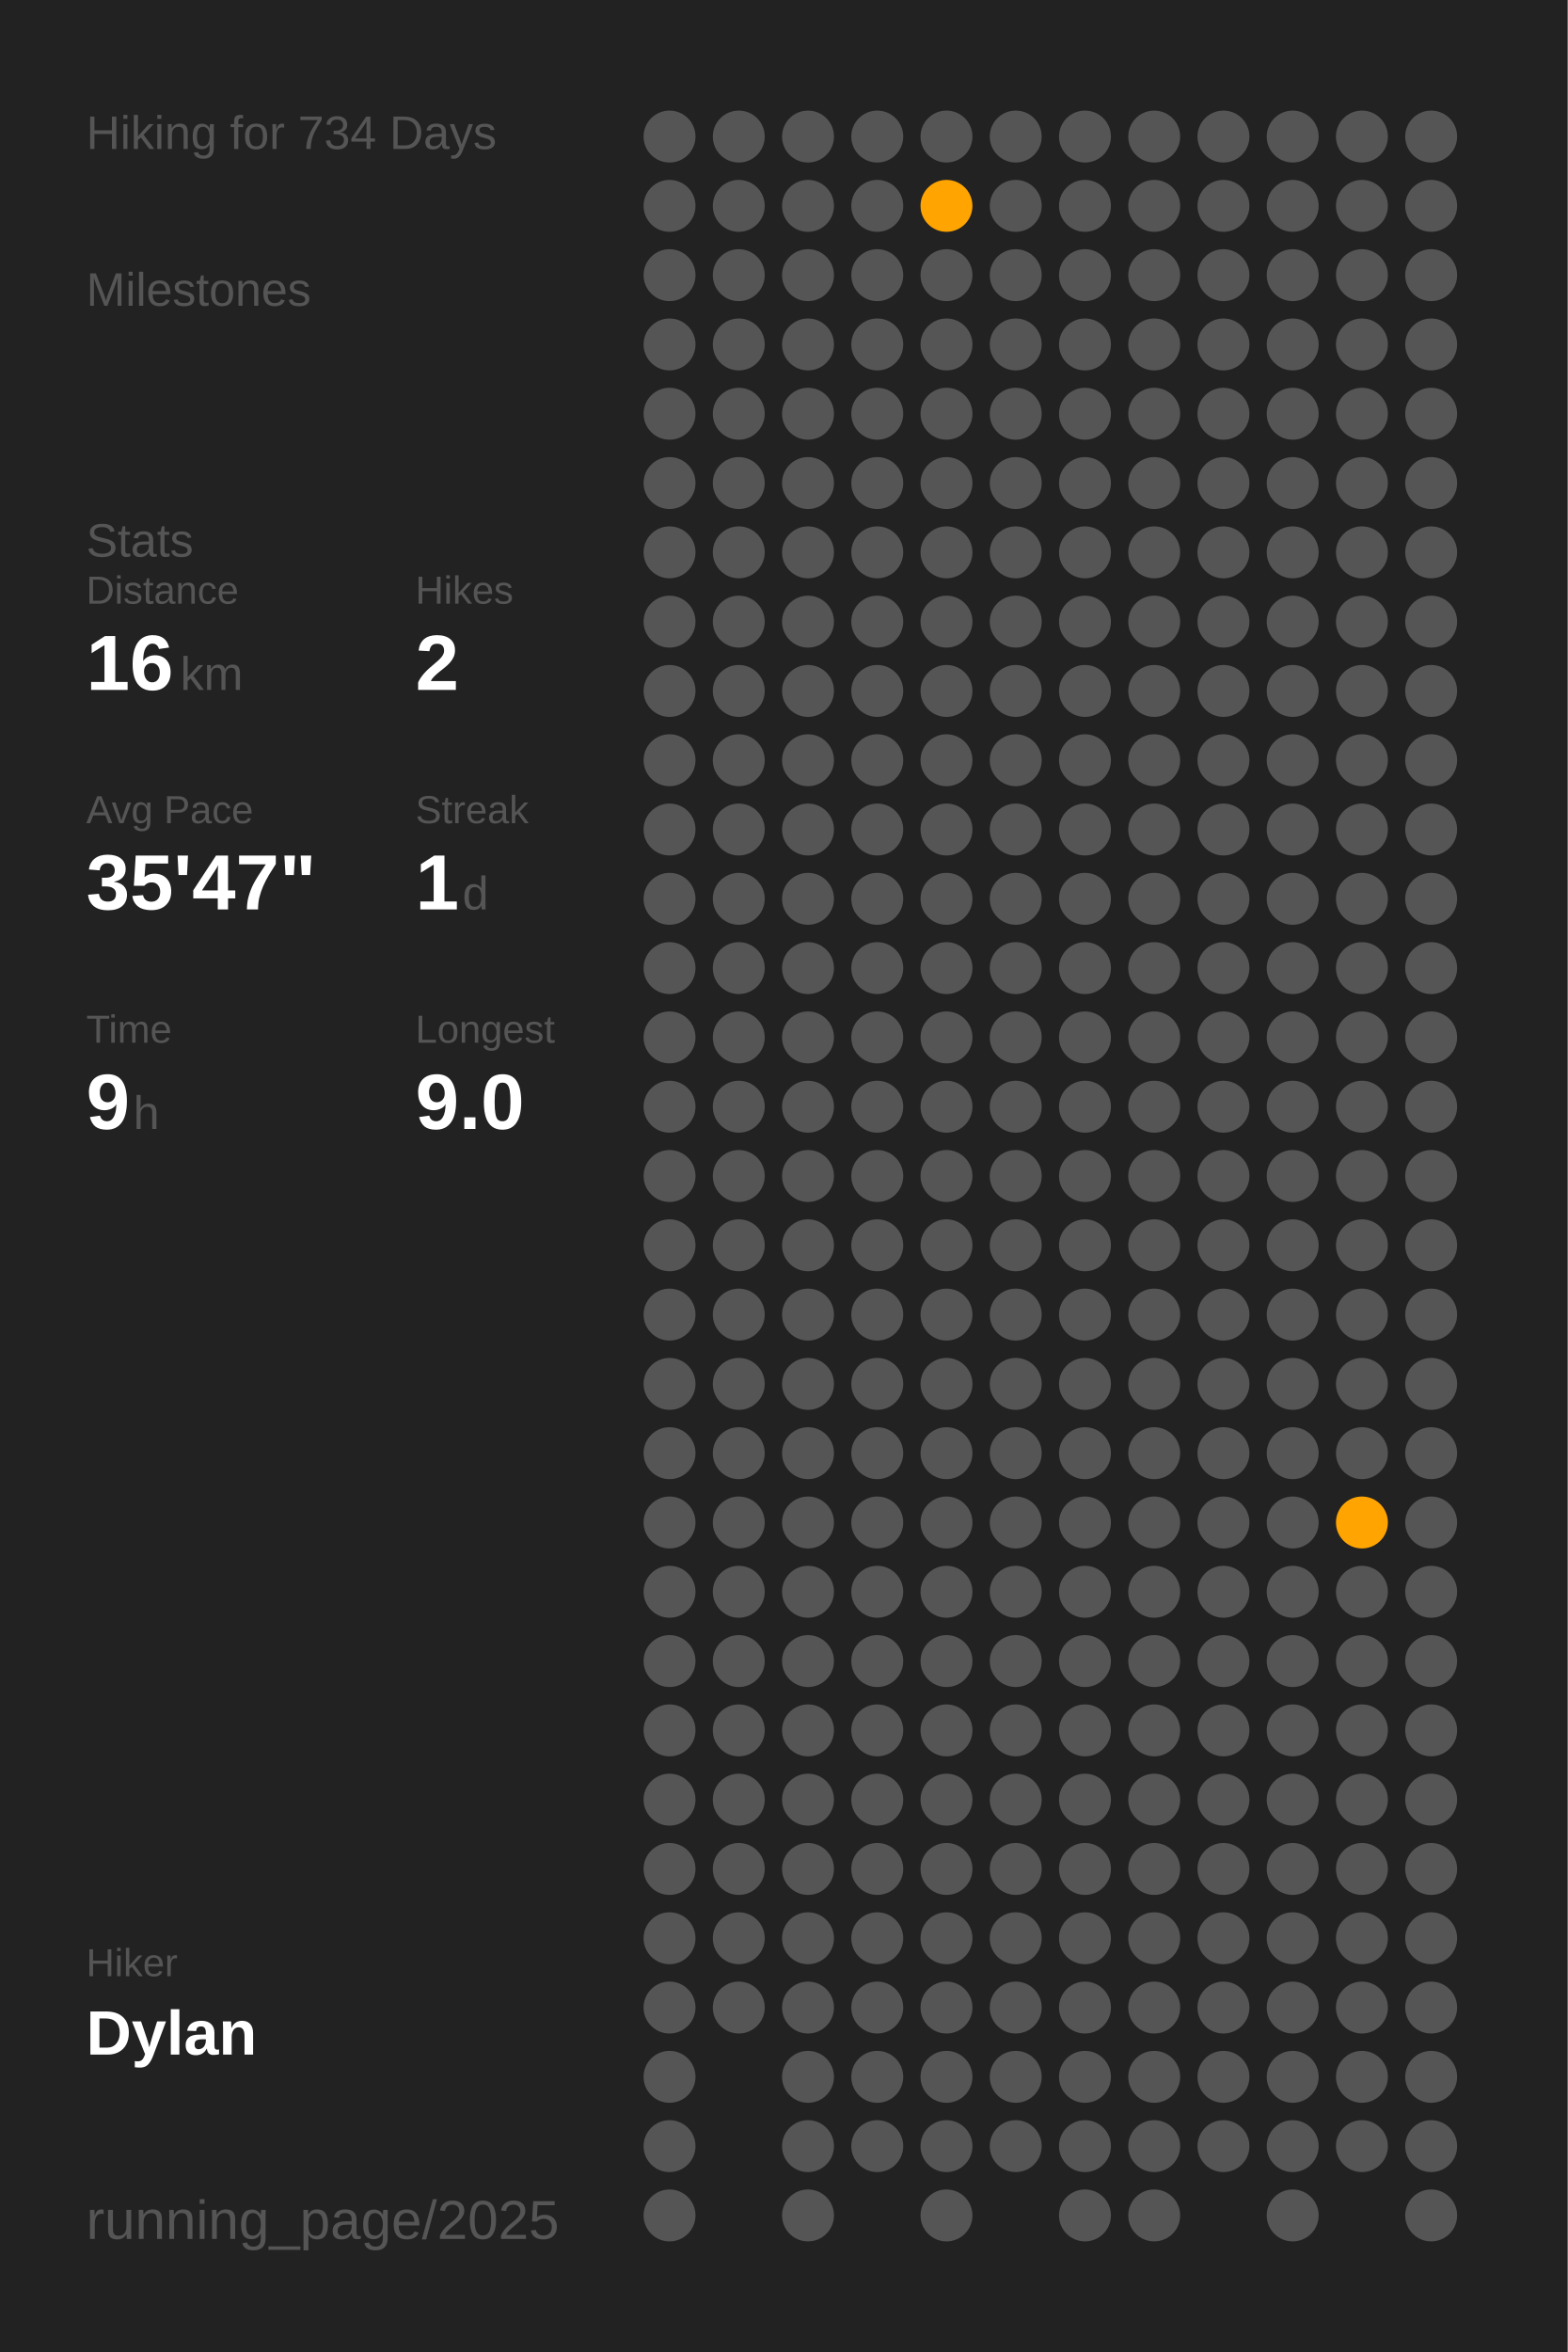
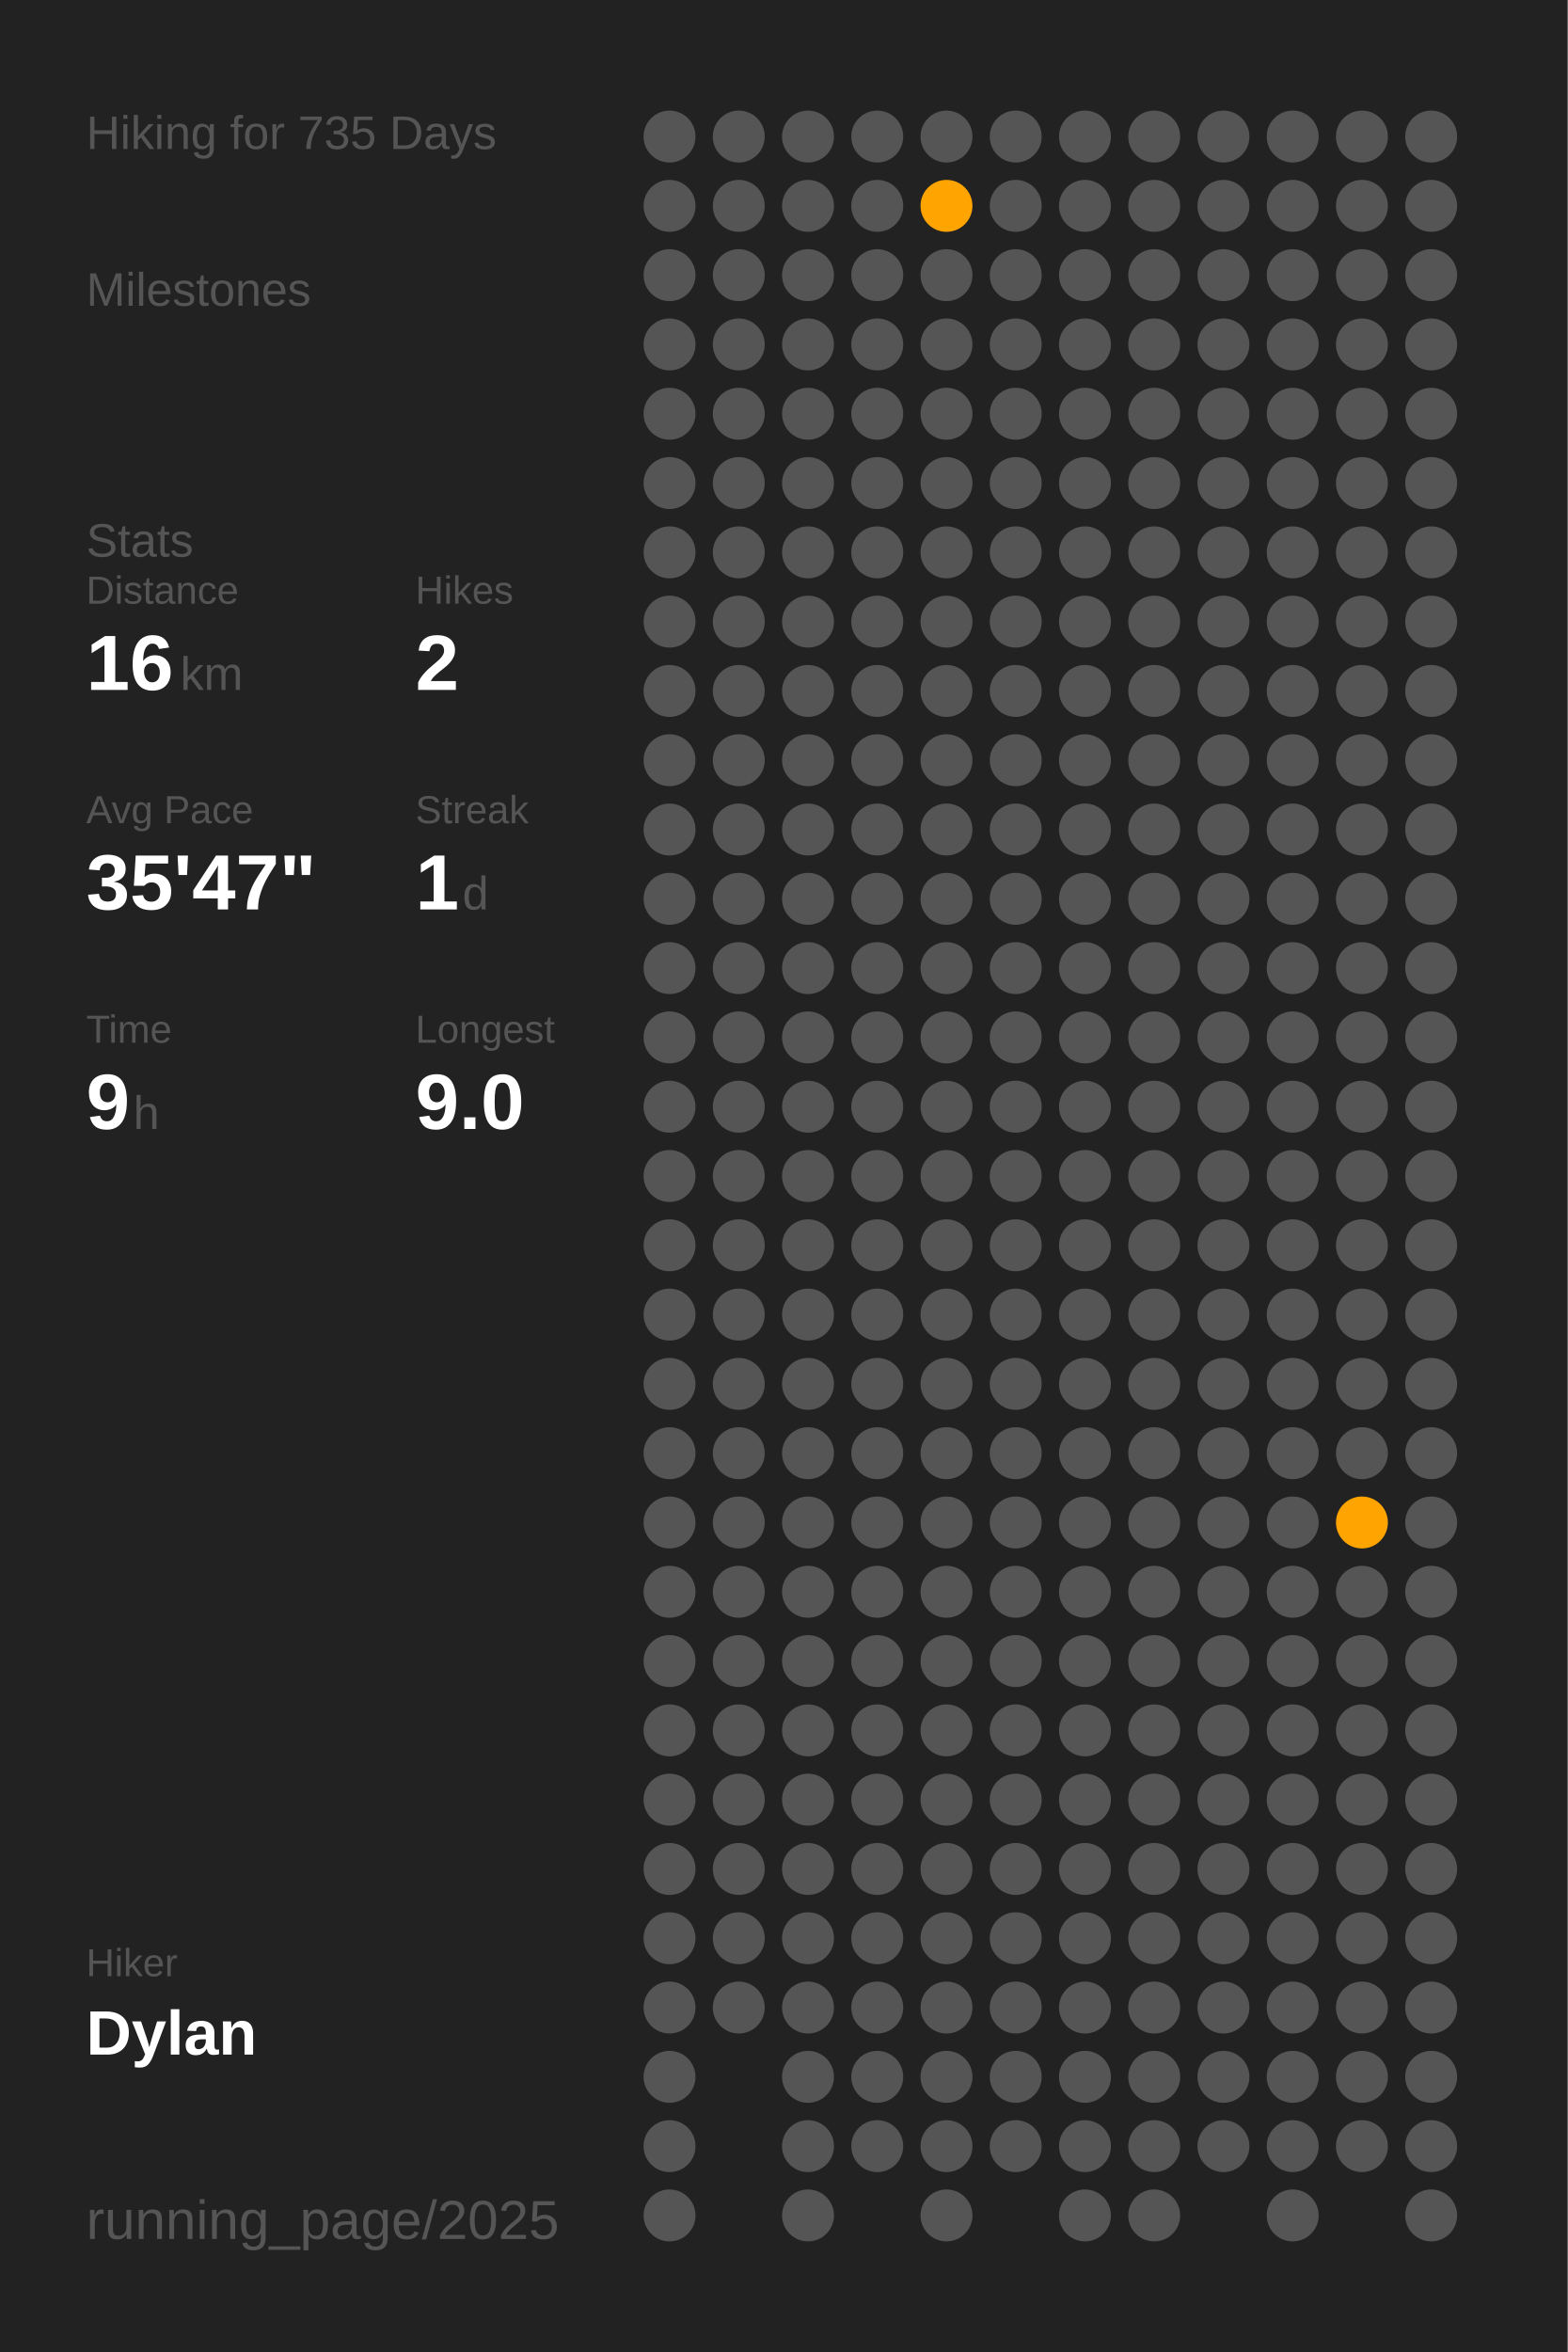
<svg xmlns="http://www.w3.org/2000/svg" baseProfile="full" class="activity-poster" data-activity-mode="hiking" data-poster-role="poster" data-poster-type="year_summary" height="300mm" version="1.1" viewBox="0,0,200,300" width="200mm">
  <defs />
  <rect class="poster-background" data-poster-role="background" fill="#222222" height="300" stroke="none" width="200" x="0" y="0" />
-   <text fill="#555555" style="font-size:6px; font-family:Arial;" x="11" y="19">Hiking for 734 Days</text>
+   <text fill="#555555" style="font-size:6px; font-family:Arial;" x="11" y="19">Hiking for 735 Days</text>
  <text fill="#555555" style="font-size:6px; font-family:Arial;" x="11" y="39">Milestones</text>
  <text fill="#555555" style="font-size:6px; font-family:Arial;" x="11" y="71">Stats</text>
  <text fill="#555555" style="font-size:5px; font-family:Arial;" x="11" y="77">Distance</text>
  <text fill="#FFFFFF" style="font-size:10px; font-family:Arial; font-weight:bold;" x="11" y="88">16</text>
  <text fill="#555555" style="font-size:6px; font-family:Arial;" x="23" y="88">km</text>
  <text fill="#555555" style="font-size:5px; font-family:Arial;" x="53" y="77">Hikes</text>
  <text fill="#FFFFFF" style="font-size:10px; font-family:Arial; font-weight:bold;" x="53" y="88">2</text>
  <text fill="#555555" style="font-size:5px; font-family:Arial;" x="11" y="105">Avg Pace</text>
  <text fill="#FFFFFF" style="font-size:10px; font-family:Arial; font-weight:bold;" x="11" y="116">35'47"</text>
  <text fill="#555555" style="font-size:5px; font-family:Arial;" x="53" y="105">Streak</text>
  <text fill="#FFFFFF" style="font-size:10px; font-family:Arial; font-weight:bold;" x="53" y="116">1</text>
  <text fill="#555555" style="font-size:6px; font-family:Arial;" x="59" y="116">d</text>
  <text fill="#555555" style="font-size:5px; font-family:Arial;" x="11" y="133">Time</text>
  <text fill="#FFFFFF" style="font-size:10px; font-family:Arial; font-weight:bold;" x="11" y="144">9</text>
  <text fill="#555555" style="font-size:6px; font-family:Arial;" x="17" y="144">h</text>
  <text fill="#555555" style="font-size:5px; font-family:Arial;" x="53" y="133">Longest</text>
  <text fill="#FFFFFF" style="font-size:10px; font-family:Arial; font-weight:bold;" x="53" y="144">9.0</text>
  <text fill="#555555" style="font-size:5px; font-family:Arial;" x="11" y="252.065">Hiker</text>
  <text fill="#FFFFFF" style="font-size:8px; font-family:Arial; font-weight:bold;" x="11" y="262.065">Dylan</text>
  <text fill="#555555" style="font-size:7px; font-family:Arial;" x="11" y="285.581">running_page/2025</text>
  <circle cx="85.417" cy="17.419" fill="#555555" r="3.312" />
  <circle cx="85.417" cy="26.258" fill="#555555" r="3.312" />
  <circle cx="85.417" cy="35.097" fill="#555555" r="3.312" />
  <circle cx="85.417" cy="43.935" fill="#555555" r="3.312" />
  <circle cx="85.417" cy="52.774" fill="#555555" r="3.312" />
  <circle cx="85.417" cy="61.613" fill="#555555" r="3.312" />
  <circle cx="85.417" cy="70.452" fill="#555555" r="3.312" />
  <circle cx="85.417" cy="79.29" fill="#555555" r="3.312" />
  <circle cx="85.417" cy="88.129" fill="#555555" r="3.312" />
  <circle cx="85.417" cy="96.968" fill="#555555" r="3.312" />
  <circle cx="85.417" cy="105.806" fill="#555555" r="3.312" />
  <circle cx="85.417" cy="114.645" fill="#555555" r="3.312" />
  <circle cx="85.417" cy="123.484" fill="#555555" r="3.312" />
  <circle cx="85.417" cy="132.323" fill="#555555" r="3.312" />
  <circle cx="85.417" cy="141.161" fill="#555555" r="3.312" />
  <circle cx="85.417" cy="150" fill="#555555" r="3.312" />
  <circle cx="85.417" cy="158.839" fill="#555555" r="3.312" />
  <circle cx="85.417" cy="167.677" fill="#555555" r="3.312" />
  <circle cx="85.417" cy="176.516" fill="#555555" r="3.312" />
  <circle cx="85.417" cy="185.355" fill="#555555" r="3.312" />
  <circle cx="85.417" cy="194.194" fill="#555555" r="3.312" />
  <circle cx="85.417" cy="203.032" fill="#555555" r="3.312" />
  <circle cx="85.417" cy="211.871" fill="#555555" r="3.312" />
  <circle cx="85.417" cy="220.71" fill="#555555" r="3.312" />
  <circle cx="85.417" cy="229.548" fill="#555555" r="3.312" />
  <circle cx="85.417" cy="238.387" fill="#555555" r="3.312" />
  <circle cx="85.417" cy="247.226" fill="#555555" r="3.312" />
  <circle cx="85.417" cy="256.065" fill="#555555" r="3.312" />
  <circle cx="85.417" cy="264.903" fill="#555555" r="3.312" />
  <circle cx="85.417" cy="273.742" fill="#555555" r="3.312" />
  <circle cx="85.417" cy="282.581" fill="#555555" r="3.312" />
  <circle cx="94.25" cy="17.419" fill="#555555" r="3.312" />
  <circle cx="94.25" cy="26.258" fill="#555555" r="3.312" />
  <circle cx="94.25" cy="35.097" fill="#555555" r="3.312" />
  <circle cx="94.25" cy="43.935" fill="#555555" r="3.312" />
  <circle cx="94.25" cy="52.774" fill="#555555" r="3.312" />
  <circle cx="94.25" cy="61.613" fill="#555555" r="3.312" />
  <circle cx="94.25" cy="70.452" fill="#555555" r="3.312" />
  <circle cx="94.25" cy="79.29" fill="#555555" r="3.312" />
  <circle cx="94.25" cy="88.129" fill="#555555" r="3.312" />
  <circle cx="94.25" cy="96.968" fill="#555555" r="3.312" />
  <circle cx="94.25" cy="105.806" fill="#555555" r="3.312" />
  <circle cx="94.25" cy="114.645" fill="#555555" r="3.312" />
  <circle cx="94.25" cy="123.484" fill="#555555" r="3.312" />
  <circle cx="94.25" cy="132.323" fill="#555555" r="3.312" />
  <circle cx="94.25" cy="141.161" fill="#555555" r="3.312" />
  <circle cx="94.25" cy="150" fill="#555555" r="3.312" />
  <circle cx="94.25" cy="158.839" fill="#555555" r="3.312" />
  <circle cx="94.25" cy="167.677" fill="#555555" r="3.312" />
  <circle cx="94.25" cy="176.516" fill="#555555" r="3.312" />
  <circle cx="94.25" cy="185.355" fill="#555555" r="3.312" />
  <circle cx="94.25" cy="194.194" fill="#555555" r="3.312" />
  <circle cx="94.25" cy="203.032" fill="#555555" r="3.312" />
  <circle cx="94.25" cy="211.871" fill="#555555" r="3.312" />
  <circle cx="94.25" cy="220.71" fill="#555555" r="3.312" />
  <circle cx="94.25" cy="229.548" fill="#555555" r="3.312" />
  <circle cx="94.25" cy="238.387" fill="#555555" r="3.312" />
  <circle cx="94.25" cy="247.226" fill="#555555" r="3.312" />
  <circle cx="94.25" cy="256.065" fill="#555555" r="3.312" />
  <circle cx="103.083" cy="17.419" fill="#555555" r="3.312" />
  <circle cx="103.083" cy="26.258" fill="#555555" r="3.312" />
  <circle cx="103.083" cy="35.097" fill="#555555" r="3.312" />
  <circle cx="103.083" cy="43.935" fill="#555555" r="3.312" />
  <circle cx="103.083" cy="52.774" fill="#555555" r="3.312" />
  <circle cx="103.083" cy="61.613" fill="#555555" r="3.312" />
  <circle cx="103.083" cy="70.452" fill="#555555" r="3.312" />
  <circle cx="103.083" cy="79.29" fill="#555555" r="3.312" />
  <circle cx="103.083" cy="88.129" fill="#555555" r="3.312" />
  <circle cx="103.083" cy="96.968" fill="#555555" r="3.312" />
  <circle cx="103.083" cy="105.806" fill="#555555" r="3.312" />
  <circle cx="103.083" cy="114.645" fill="#555555" r="3.312" />
  <circle cx="103.083" cy="123.484" fill="#555555" r="3.312" />
  <circle cx="103.083" cy="132.323" fill="#555555" r="3.312" />
  <circle cx="103.083" cy="141.161" fill="#555555" r="3.312" />
  <circle cx="103.083" cy="150" fill="#555555" r="3.312" />
  <circle cx="103.083" cy="158.839" fill="#555555" r="3.312" />
  <circle cx="103.083" cy="167.677" fill="#555555" r="3.312" />
  <circle cx="103.083" cy="176.516" fill="#555555" r="3.312" />
  <circle cx="103.083" cy="185.355" fill="#555555" r="3.312" />
  <circle cx="103.083" cy="194.194" fill="#555555" r="3.312" />
  <circle cx="103.083" cy="203.032" fill="#555555" r="3.312" />
  <circle cx="103.083" cy="211.871" fill="#555555" r="3.312" />
  <circle cx="103.083" cy="220.71" fill="#555555" r="3.312" />
  <circle cx="103.083" cy="229.548" fill="#555555" r="3.312" />
  <circle cx="103.083" cy="238.387" fill="#555555" r="3.312" />
  <circle cx="103.083" cy="247.226" fill="#555555" r="3.312" />
  <circle cx="103.083" cy="256.065" fill="#555555" r="3.312" />
  <circle cx="103.083" cy="264.903" fill="#555555" r="3.312" />
  <circle cx="103.083" cy="273.742" fill="#555555" r="3.312" />
  <circle cx="103.083" cy="282.581" fill="#555555" r="3.312" />
  <circle cx="111.917" cy="17.419" fill="#555555" r="3.312" />
  <circle cx="111.917" cy="26.258" fill="#555555" r="3.312" />
  <circle cx="111.917" cy="35.097" fill="#555555" r="3.312" />
  <circle cx="111.917" cy="43.935" fill="#555555" r="3.312" />
  <circle cx="111.917" cy="52.774" fill="#555555" r="3.312" />
  <circle cx="111.917" cy="61.613" fill="#555555" r="3.312" />
  <circle cx="111.917" cy="70.452" fill="#555555" r="3.312" />
  <circle cx="111.917" cy="79.29" fill="#555555" r="3.312" />
  <circle cx="111.917" cy="88.129" fill="#555555" r="3.312" />
  <circle cx="111.917" cy="96.968" fill="#555555" r="3.312" />
  <circle cx="111.917" cy="105.806" fill="#555555" r="3.312" />
  <circle cx="111.917" cy="114.645" fill="#555555" r="3.312" />
  <circle cx="111.917" cy="123.484" fill="#555555" r="3.312" />
  <circle cx="111.917" cy="132.323" fill="#555555" r="3.312" />
  <circle cx="111.917" cy="141.161" fill="#555555" r="3.312" />
  <circle cx="111.917" cy="150" fill="#555555" r="3.312" />
  <circle cx="111.917" cy="158.839" fill="#555555" r="3.312" />
  <circle cx="111.917" cy="167.677" fill="#555555" r="3.312" />
  <circle cx="111.917" cy="176.516" fill="#555555" r="3.312" />
  <circle cx="111.917" cy="185.355" fill="#555555" r="3.312" />
  <circle cx="111.917" cy="194.194" fill="#555555" r="3.312" />
  <circle cx="111.917" cy="203.032" fill="#555555" r="3.312" />
  <circle cx="111.917" cy="211.871" fill="#555555" r="3.312" />
  <circle cx="111.917" cy="220.71" fill="#555555" r="3.312" />
  <circle cx="111.917" cy="229.548" fill="#555555" r="3.312" />
  <circle cx="111.917" cy="238.387" fill="#555555" r="3.312" />
  <circle cx="111.917" cy="247.226" fill="#555555" r="3.312" />
  <circle cx="111.917" cy="256.065" fill="#555555" r="3.312" />
  <circle cx="111.917" cy="264.903" fill="#555555" r="3.312" />
  <circle cx="111.917" cy="273.742" fill="#555555" r="3.312" />
  <circle cx="120.75" cy="17.419" fill="#555555" r="3.312" />
  <circle cx="120.75" cy="26.258" fill="#ffa400" r="3.312" />
  <circle cx="120.75" cy="35.097" fill="#555555" r="3.312" />
  <circle cx="120.75" cy="43.935" fill="#555555" r="3.312" />
  <circle cx="120.75" cy="52.774" fill="#555555" r="3.312" />
  <circle cx="120.75" cy="61.613" fill="#555555" r="3.312" />
  <circle cx="120.75" cy="70.452" fill="#555555" r="3.312" />
  <circle cx="120.75" cy="79.29" fill="#555555" r="3.312" />
  <circle cx="120.75" cy="88.129" fill="#555555" r="3.312" />
  <circle cx="120.75" cy="96.968" fill="#555555" r="3.312" />
  <circle cx="120.75" cy="105.806" fill="#555555" r="3.312" />
  <circle cx="120.75" cy="114.645" fill="#555555" r="3.312" />
  <circle cx="120.75" cy="123.484" fill="#555555" r="3.312" />
  <circle cx="120.75" cy="132.323" fill="#555555" r="3.312" />
  <circle cx="120.75" cy="141.161" fill="#555555" r="3.312" />
  <circle cx="120.75" cy="150" fill="#555555" r="3.312" />
  <circle cx="120.75" cy="158.839" fill="#555555" r="3.312" />
  <circle cx="120.75" cy="167.677" fill="#555555" r="3.312" />
  <circle cx="120.75" cy="176.516" fill="#555555" r="3.312" />
  <circle cx="120.75" cy="185.355" fill="#555555" r="3.312" />
  <circle cx="120.75" cy="194.194" fill="#555555" r="3.312" />
  <circle cx="120.75" cy="203.032" fill="#555555" r="3.312" />
  <circle cx="120.75" cy="211.871" fill="#555555" r="3.312" />
  <circle cx="120.75" cy="220.71" fill="#555555" r="3.312" />
  <circle cx="120.75" cy="229.548" fill="#555555" r="3.312" />
  <circle cx="120.75" cy="238.387" fill="#555555" r="3.312" />
  <circle cx="120.75" cy="247.226" fill="#555555" r="3.312" />
  <circle cx="120.75" cy="256.065" fill="#555555" r="3.312" />
  <circle cx="120.75" cy="264.903" fill="#555555" r="3.312" />
  <circle cx="120.75" cy="273.742" fill="#555555" r="3.312" />
  <circle cx="120.75" cy="282.581" fill="#555555" r="3.312" />
  <circle cx="129.583" cy="17.419" fill="#555555" r="3.312" />
  <circle cx="129.583" cy="26.258" fill="#555555" r="3.312" />
  <circle cx="129.583" cy="35.097" fill="#555555" r="3.312" />
  <circle cx="129.583" cy="43.935" fill="#555555" r="3.312" />
  <circle cx="129.583" cy="52.774" fill="#555555" r="3.312" />
  <circle cx="129.583" cy="61.613" fill="#555555" r="3.312" />
  <circle cx="129.583" cy="70.452" fill="#555555" r="3.312" />
  <circle cx="129.583" cy="79.29" fill="#555555" r="3.312" />
  <circle cx="129.583" cy="88.129" fill="#555555" r="3.312" />
  <circle cx="129.583" cy="96.968" fill="#555555" r="3.312" />
  <circle cx="129.583" cy="105.806" fill="#555555" r="3.312" />
  <circle cx="129.583" cy="114.645" fill="#555555" r="3.312" />
  <circle cx="129.583" cy="123.484" fill="#555555" r="3.312" />
  <circle cx="129.583" cy="132.323" fill="#555555" r="3.312" />
  <circle cx="129.583" cy="141.161" fill="#555555" r="3.312" />
  <circle cx="129.583" cy="150" fill="#555555" r="3.312" />
  <circle cx="129.583" cy="158.839" fill="#555555" r="3.312" />
  <circle cx="129.583" cy="167.677" fill="#555555" r="3.312" />
  <circle cx="129.583" cy="176.516" fill="#555555" r="3.312" />
  <circle cx="129.583" cy="185.355" fill="#555555" r="3.312" />
  <circle cx="129.583" cy="194.194" fill="#555555" r="3.312" />
  <circle cx="129.583" cy="203.032" fill="#555555" r="3.312" />
  <circle cx="129.583" cy="211.871" fill="#555555" r="3.312" />
  <circle cx="129.583" cy="220.71" fill="#555555" r="3.312" />
  <circle cx="129.583" cy="229.548" fill="#555555" r="3.312" />
  <circle cx="129.583" cy="238.387" fill="#555555" r="3.312" />
  <circle cx="129.583" cy="247.226" fill="#555555" r="3.312" />
  <circle cx="129.583" cy="256.065" fill="#555555" r="3.312" />
  <circle cx="129.583" cy="264.903" fill="#555555" r="3.312" />
  <circle cx="129.583" cy="273.742" fill="#555555" r="3.312" />
  <circle cx="138.417" cy="17.419" fill="#555555" r="3.312" />
  <circle cx="138.417" cy="26.258" fill="#555555" r="3.312" />
  <circle cx="138.417" cy="35.097" fill="#555555" r="3.312" />
  <circle cx="138.417" cy="43.935" fill="#555555" r="3.312" />
  <circle cx="138.417" cy="52.774" fill="#555555" r="3.312" />
  <circle cx="138.417" cy="61.613" fill="#555555" r="3.312" />
  <circle cx="138.417" cy="70.452" fill="#555555" r="3.312" />
  <circle cx="138.417" cy="79.29" fill="#555555" r="3.312" />
  <circle cx="138.417" cy="88.129" fill="#555555" r="3.312" />
  <circle cx="138.417" cy="96.968" fill="#555555" r="3.312" />
  <circle cx="138.417" cy="105.806" fill="#555555" r="3.312" />
  <circle cx="138.417" cy="114.645" fill="#555555" r="3.312" />
  <circle cx="138.417" cy="123.484" fill="#555555" r="3.312" />
  <circle cx="138.417" cy="132.323" fill="#555555" r="3.312" />
  <circle cx="138.417" cy="141.161" fill="#555555" r="3.312" />
  <circle cx="138.417" cy="150" fill="#555555" r="3.312" />
  <circle cx="138.417" cy="158.839" fill="#555555" r="3.312" />
  <circle cx="138.417" cy="167.677" fill="#555555" r="3.312" />
  <circle cx="138.417" cy="176.516" fill="#555555" r="3.312" />
  <circle cx="138.417" cy="185.355" fill="#555555" r="3.312" />
  <circle cx="138.417" cy="194.194" fill="#555555" r="3.312" />
  <circle cx="138.417" cy="203.032" fill="#555555" r="3.312" />
  <circle cx="138.417" cy="211.871" fill="#555555" r="3.312" />
  <circle cx="138.417" cy="220.71" fill="#555555" r="3.312" />
  <circle cx="138.417" cy="229.548" fill="#555555" r="3.312" />
  <circle cx="138.417" cy="238.387" fill="#555555" r="3.312" />
  <circle cx="138.417" cy="247.226" fill="#555555" r="3.312" />
  <circle cx="138.417" cy="256.065" fill="#555555" r="3.312" />
  <circle cx="138.417" cy="264.903" fill="#555555" r="3.312" />
  <circle cx="138.417" cy="273.742" fill="#555555" r="3.312" />
  <circle cx="138.417" cy="282.581" fill="#555555" r="3.312" />
  <circle cx="147.25" cy="17.419" fill="#555555" r="3.312" />
  <circle cx="147.25" cy="26.258" fill="#555555" r="3.312" />
  <circle cx="147.25" cy="35.097" fill="#555555" r="3.312" />
  <circle cx="147.25" cy="43.935" fill="#555555" r="3.312" />
  <circle cx="147.25" cy="52.774" fill="#555555" r="3.312" />
  <circle cx="147.25" cy="61.613" fill="#555555" r="3.312" />
  <circle cx="147.25" cy="70.452" fill="#555555" r="3.312" />
  <circle cx="147.25" cy="79.29" fill="#555555" r="3.312" />
  <circle cx="147.25" cy="88.129" fill="#555555" r="3.312" />
  <circle cx="147.25" cy="96.968" fill="#555555" r="3.312" />
  <circle cx="147.25" cy="105.806" fill="#555555" r="3.312" />
  <circle cx="147.25" cy="114.645" fill="#555555" r="3.312" />
  <circle cx="147.25" cy="123.484" fill="#555555" r="3.312" />
  <circle cx="147.25" cy="132.323" fill="#555555" r="3.312" />
  <circle cx="147.25" cy="141.161" fill="#555555" r="3.312" />
  <circle cx="147.25" cy="150" fill="#555555" r="3.312" />
  <circle cx="147.25" cy="158.839" fill="#555555" r="3.312" />
  <circle cx="147.25" cy="167.677" fill="#555555" r="3.312" />
  <circle cx="147.25" cy="176.516" fill="#555555" r="3.312" />
  <circle cx="147.25" cy="185.355" fill="#555555" r="3.312" />
  <circle cx="147.25" cy="194.194" fill="#555555" r="3.312" />
  <circle cx="147.25" cy="203.032" fill="#555555" r="3.312" />
  <circle cx="147.25" cy="211.871" fill="#555555" r="3.312" />
  <circle cx="147.25" cy="220.71" fill="#555555" r="3.312" />
  <circle cx="147.25" cy="229.548" fill="#555555" r="3.312" />
  <circle cx="147.25" cy="238.387" fill="#555555" r="3.312" />
  <circle cx="147.25" cy="247.226" fill="#555555" r="3.312" />
  <circle cx="147.25" cy="256.065" fill="#555555" r="3.312" />
  <circle cx="147.25" cy="264.903" fill="#555555" r="3.312" />
  <circle cx="147.25" cy="273.742" fill="#555555" r="3.312" />
  <circle cx="147.25" cy="282.581" fill="#555555" r="3.312" />
  <circle cx="156.083" cy="17.419" fill="#555555" r="3.312" />
  <circle cx="156.083" cy="26.258" fill="#555555" r="3.312" />
  <circle cx="156.083" cy="35.097" fill="#555555" r="3.312" />
  <circle cx="156.083" cy="43.935" fill="#555555" r="3.312" />
  <circle cx="156.083" cy="52.774" fill="#555555" r="3.312" />
  <circle cx="156.083" cy="61.613" fill="#555555" r="3.312" />
  <circle cx="156.083" cy="70.452" fill="#555555" r="3.312" />
  <circle cx="156.083" cy="79.29" fill="#555555" r="3.312" />
  <circle cx="156.083" cy="88.129" fill="#555555" r="3.312" />
  <circle cx="156.083" cy="96.968" fill="#555555" r="3.312" />
  <circle cx="156.083" cy="105.806" fill="#555555" r="3.312" />
  <circle cx="156.083" cy="114.645" fill="#555555" r="3.312" />
  <circle cx="156.083" cy="123.484" fill="#555555" r="3.312" />
  <circle cx="156.083" cy="132.323" fill="#555555" r="3.312" />
  <circle cx="156.083" cy="141.161" fill="#555555" r="3.312" />
  <circle cx="156.083" cy="150" fill="#555555" r="3.312" />
  <circle cx="156.083" cy="158.839" fill="#555555" r="3.312" />
  <circle cx="156.083" cy="167.677" fill="#555555" r="3.312" />
  <circle cx="156.083" cy="176.516" fill="#555555" r="3.312" />
  <circle cx="156.083" cy="185.355" fill="#555555" r="3.312" />
  <circle cx="156.083" cy="194.194" fill="#555555" r="3.312" />
  <circle cx="156.083" cy="203.032" fill="#555555" r="3.312" />
  <circle cx="156.083" cy="211.871" fill="#555555" r="3.312" />
  <circle cx="156.083" cy="220.71" fill="#555555" r="3.312" />
  <circle cx="156.083" cy="229.548" fill="#555555" r="3.312" />
  <circle cx="156.083" cy="238.387" fill="#555555" r="3.312" />
  <circle cx="156.083" cy="247.226" fill="#555555" r="3.312" />
  <circle cx="156.083" cy="256.065" fill="#555555" r="3.312" />
  <circle cx="156.083" cy="264.903" fill="#555555" r="3.312" />
  <circle cx="156.083" cy="273.742" fill="#555555" r="3.312" />
  <circle cx="164.917" cy="17.419" fill="#555555" r="3.312" />
  <circle cx="164.917" cy="26.258" fill="#555555" r="3.312" />
  <circle cx="164.917" cy="35.097" fill="#555555" r="3.312" />
  <circle cx="164.917" cy="43.935" fill="#555555" r="3.312" />
  <circle cx="164.917" cy="52.774" fill="#555555" r="3.312" />
  <circle cx="164.917" cy="61.613" fill="#555555" r="3.312" />
  <circle cx="164.917" cy="70.452" fill="#555555" r="3.312" />
  <circle cx="164.917" cy="79.29" fill="#555555" r="3.312" />
  <circle cx="164.917" cy="88.129" fill="#555555" r="3.312" />
  <circle cx="164.917" cy="96.968" fill="#555555" r="3.312" />
  <circle cx="164.917" cy="105.806" fill="#555555" r="3.312" />
  <circle cx="164.917" cy="114.645" fill="#555555" r="3.312" />
  <circle cx="164.917" cy="123.484" fill="#555555" r="3.312" />
  <circle cx="164.917" cy="132.323" fill="#555555" r="3.312" />
  <circle cx="164.917" cy="141.161" fill="#555555" r="3.312" />
  <circle cx="164.917" cy="150" fill="#555555" r="3.312" />
  <circle cx="164.917" cy="158.839" fill="#555555" r="3.312" />
  <circle cx="164.917" cy="167.677" fill="#555555" r="3.312" />
  <circle cx="164.917" cy="176.516" fill="#555555" r="3.312" />
  <circle cx="164.917" cy="185.355" fill="#555555" r="3.312" />
  <circle cx="164.917" cy="194.194" fill="#555555" r="3.312" />
  <circle cx="164.917" cy="203.032" fill="#555555" r="3.312" />
  <circle cx="164.917" cy="211.871" fill="#555555" r="3.312" />
  <circle cx="164.917" cy="220.71" fill="#555555" r="3.312" />
  <circle cx="164.917" cy="229.548" fill="#555555" r="3.312" />
  <circle cx="164.917" cy="238.387" fill="#555555" r="3.312" />
  <circle cx="164.917" cy="247.226" fill="#555555" r="3.312" />
  <circle cx="164.917" cy="256.065" fill="#555555" r="3.312" />
  <circle cx="164.917" cy="264.903" fill="#555555" r="3.312" />
  <circle cx="164.917" cy="273.742" fill="#555555" r="3.312" />
  <circle cx="164.917" cy="282.581" fill="#555555" r="3.312" />
  <circle cx="173.75" cy="17.419" fill="#555555" r="3.312" />
  <circle cx="173.75" cy="26.258" fill="#555555" r="3.312" />
  <circle cx="173.75" cy="35.097" fill="#555555" r="3.312" />
  <circle cx="173.75" cy="43.935" fill="#555555" r="3.312" />
  <circle cx="173.75" cy="52.774" fill="#555555" r="3.312" />
  <circle cx="173.75" cy="61.613" fill="#555555" r="3.312" />
  <circle cx="173.75" cy="70.452" fill="#555555" r="3.312" />
  <circle cx="173.75" cy="79.29" fill="#555555" r="3.312" />
  <circle cx="173.75" cy="88.129" fill="#555555" r="3.312" />
  <circle cx="173.75" cy="96.968" fill="#555555" r="3.312" />
  <circle cx="173.75" cy="105.806" fill="#555555" r="3.312" />
  <circle cx="173.75" cy="114.645" fill="#555555" r="3.312" />
  <circle cx="173.75" cy="123.484" fill="#555555" r="3.312" />
  <circle cx="173.75" cy="132.323" fill="#555555" r="3.312" />
  <circle cx="173.75" cy="141.161" fill="#555555" r="3.312" />
  <circle cx="173.75" cy="150" fill="#555555" r="3.312" />
  <circle cx="173.75" cy="158.839" fill="#555555" r="3.312" />
  <circle cx="173.75" cy="167.677" fill="#555555" r="3.312" />
  <circle cx="173.75" cy="176.516" fill="#555555" r="3.312" />
  <circle cx="173.75" cy="185.355" fill="#555555" r="3.312" />
  <circle cx="173.75" cy="194.194" fill="#ffa400" r="3.312" />
  <circle cx="173.75" cy="203.032" fill="#555555" r="3.312" />
  <circle cx="173.75" cy="211.871" fill="#555555" r="3.312" />
  <circle cx="173.75" cy="220.71" fill="#555555" r="3.312" />
  <circle cx="173.75" cy="229.548" fill="#555555" r="3.312" />
  <circle cx="173.75" cy="238.387" fill="#555555" r="3.312" />
  <circle cx="173.75" cy="247.226" fill="#555555" r="3.312" />
  <circle cx="173.75" cy="256.065" fill="#555555" r="3.312" />
  <circle cx="173.75" cy="264.903" fill="#555555" r="3.312" />
  <circle cx="173.75" cy="273.742" fill="#555555" r="3.312" />
  <circle cx="182.583" cy="17.419" fill="#555555" r="3.312" />
  <circle cx="182.583" cy="26.258" fill="#555555" r="3.312" />
  <circle cx="182.583" cy="35.097" fill="#555555" r="3.312" />
  <circle cx="182.583" cy="43.935" fill="#555555" r="3.312" />
  <circle cx="182.583" cy="52.774" fill="#555555" r="3.312" />
  <circle cx="182.583" cy="61.613" fill="#555555" r="3.312" />
  <circle cx="182.583" cy="70.452" fill="#555555" r="3.312" />
  <circle cx="182.583" cy="79.29" fill="#555555" r="3.312" />
  <circle cx="182.583" cy="88.129" fill="#555555" r="3.312" />
  <circle cx="182.583" cy="96.968" fill="#555555" r="3.312" />
  <circle cx="182.583" cy="105.806" fill="#555555" r="3.312" />
  <circle cx="182.583" cy="114.645" fill="#555555" r="3.312" />
  <circle cx="182.583" cy="123.484" fill="#555555" r="3.312" />
  <circle cx="182.583" cy="132.323" fill="#555555" r="3.312" />
  <circle cx="182.583" cy="141.161" fill="#555555" r="3.312" />
  <circle cx="182.583" cy="150" fill="#555555" r="3.312" />
  <circle cx="182.583" cy="158.839" fill="#555555" r="3.312" />
  <circle cx="182.583" cy="167.677" fill="#555555" r="3.312" />
  <circle cx="182.583" cy="176.516" fill="#555555" r="3.312" />
  <circle cx="182.583" cy="185.355" fill="#555555" r="3.312" />
  <circle cx="182.583" cy="194.194" fill="#555555" r="3.312" />
  <circle cx="182.583" cy="203.032" fill="#555555" r="3.312" />
  <circle cx="182.583" cy="211.871" fill="#555555" r="3.312" />
  <circle cx="182.583" cy="220.71" fill="#555555" r="3.312" />
  <circle cx="182.583" cy="229.548" fill="#555555" r="3.312" />
  <circle cx="182.583" cy="238.387" fill="#555555" r="3.312" />
  <circle cx="182.583" cy="247.226" fill="#555555" r="3.312" />
  <circle cx="182.583" cy="256.065" fill="#555555" r="3.312" />
  <circle cx="182.583" cy="264.903" fill="#555555" r="3.312" />
  <circle cx="182.583" cy="273.742" fill="#555555" r="3.312" />
  <circle cx="182.583" cy="282.581" fill="#555555" r="3.312" />
</svg>
